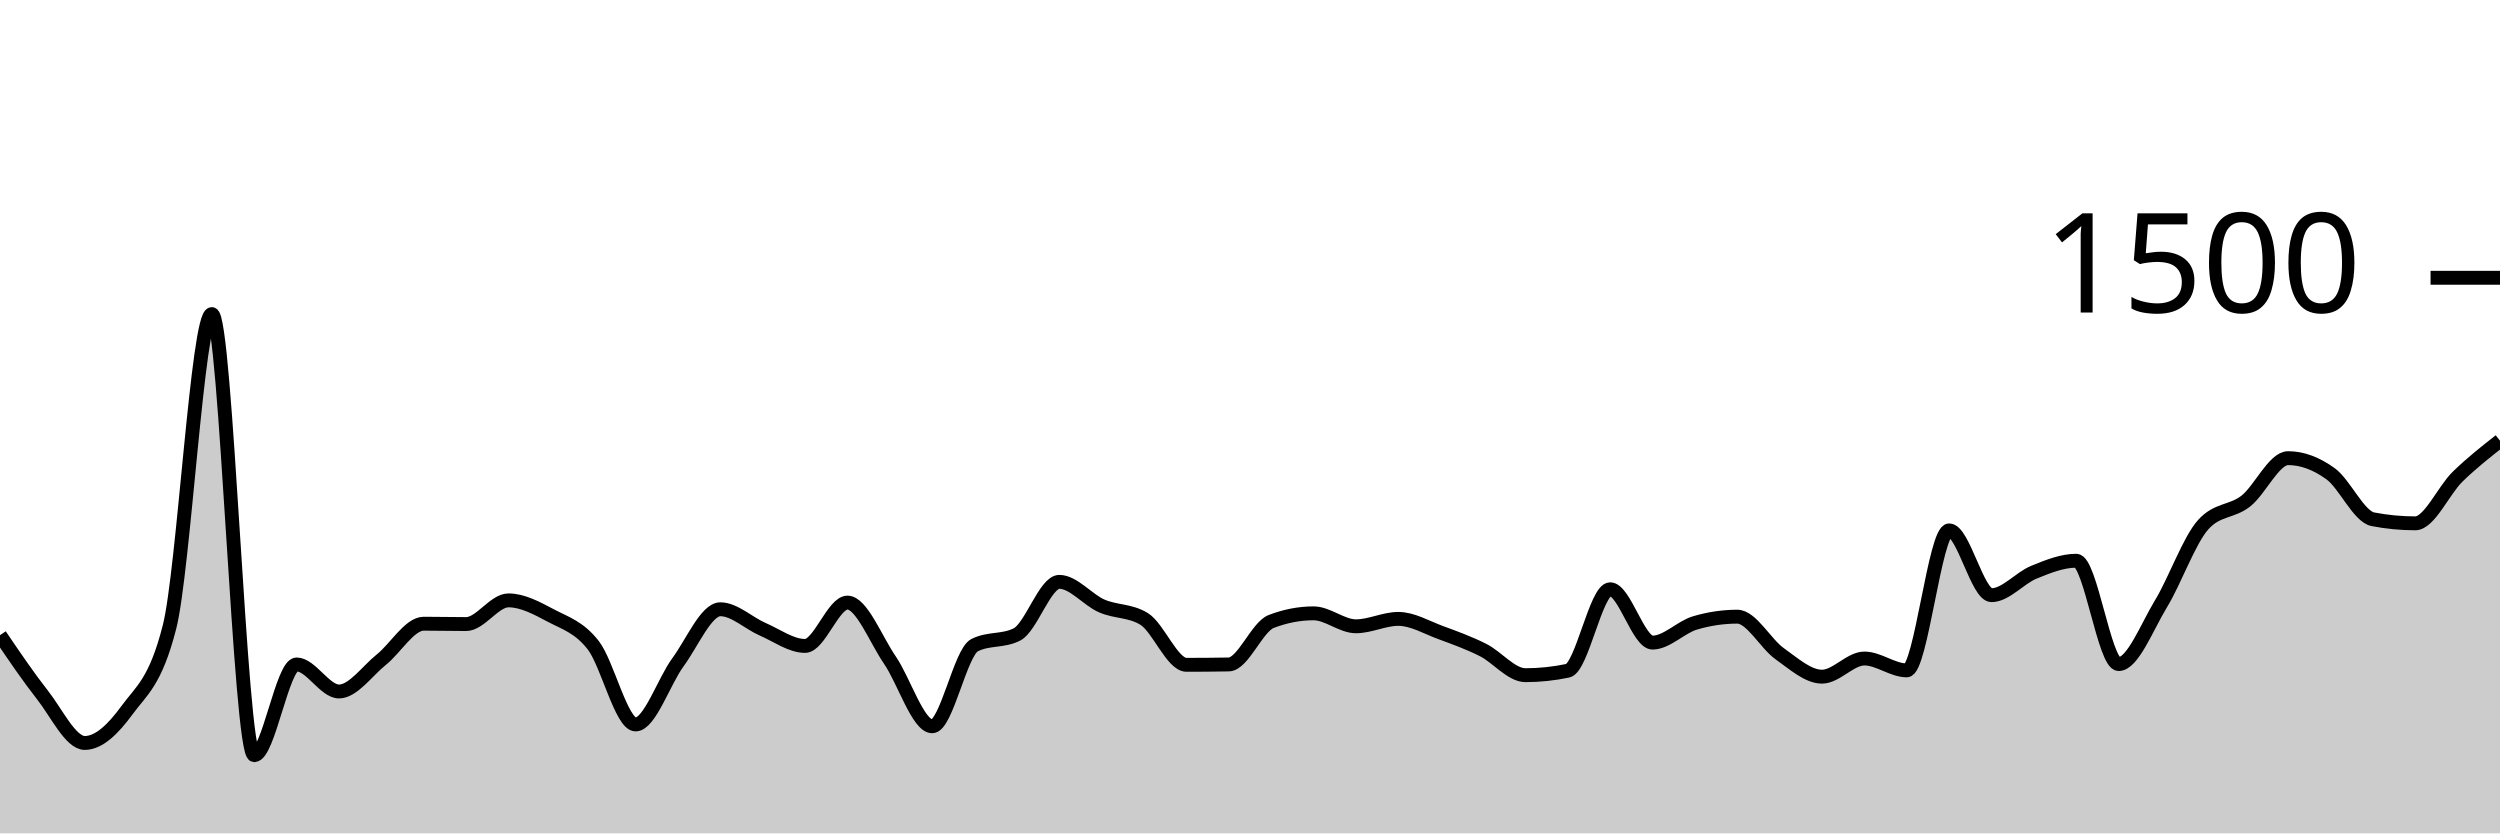
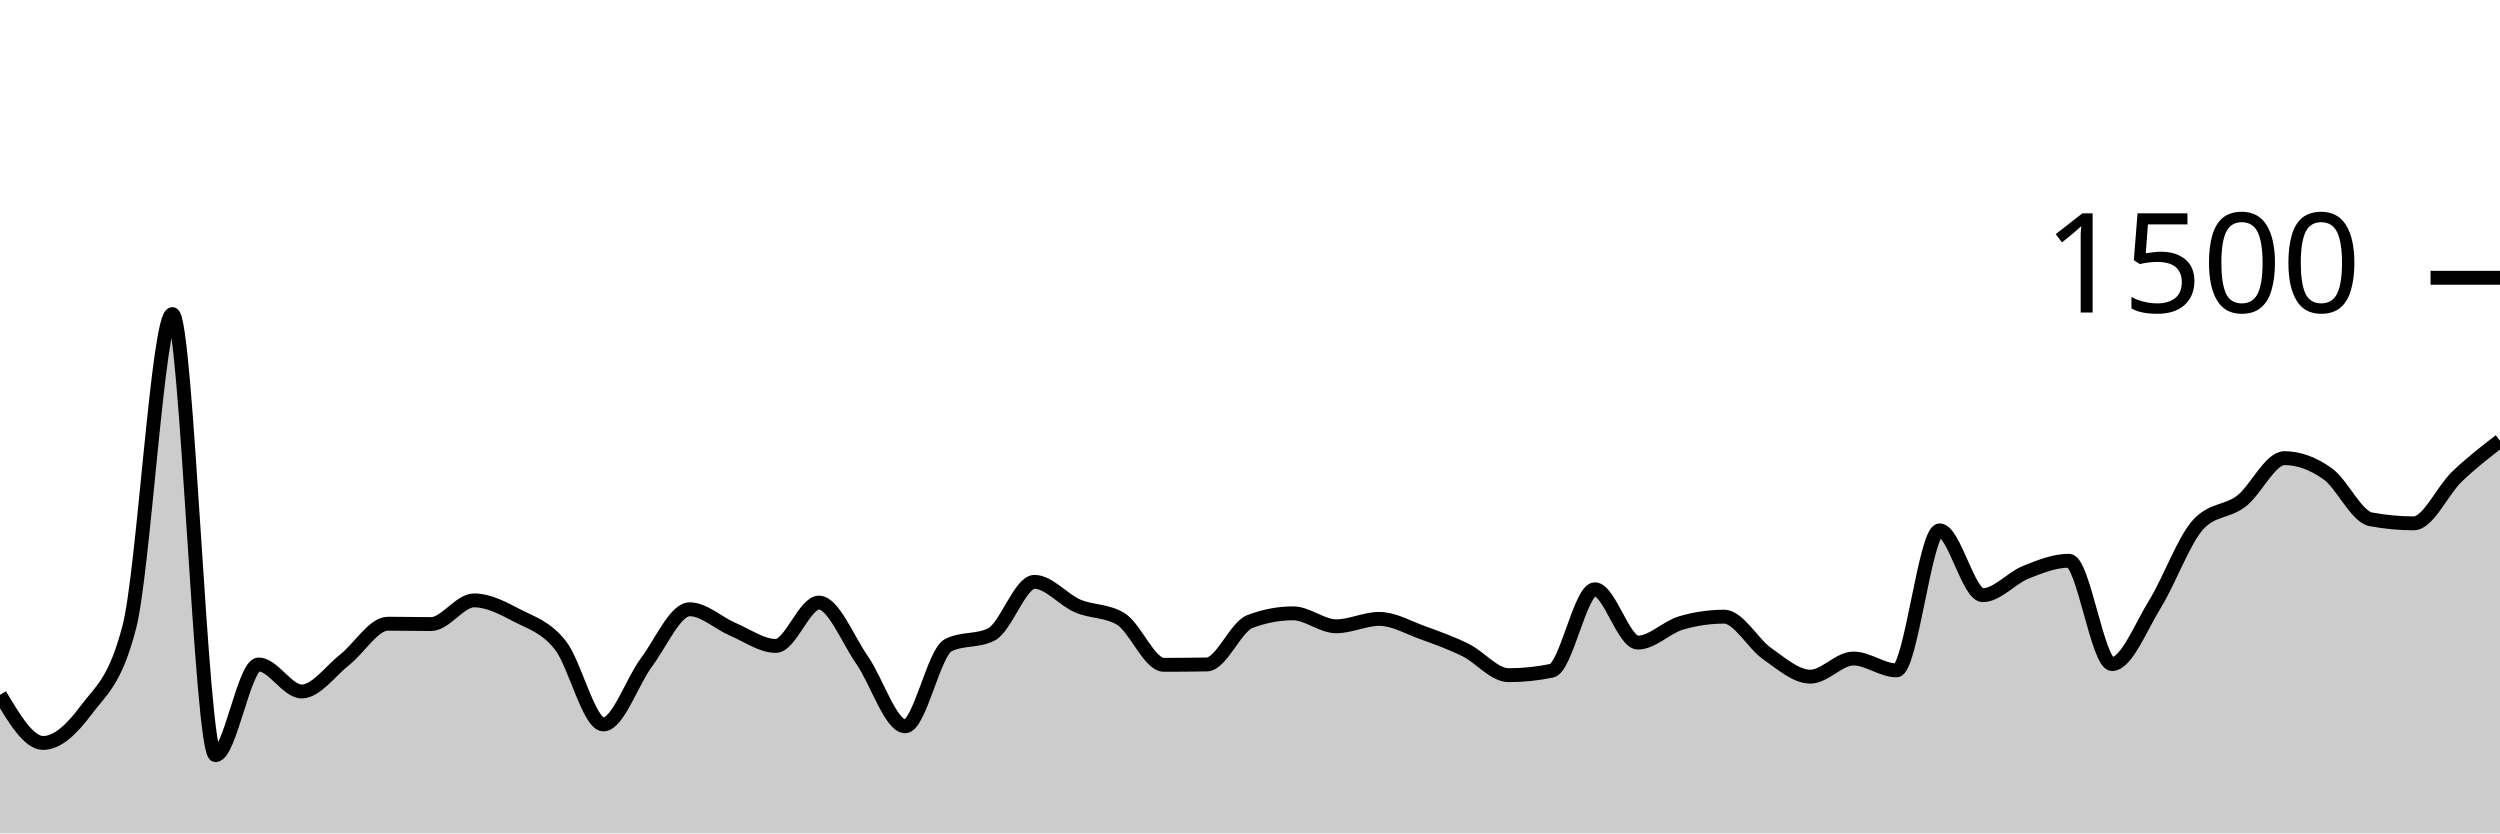
<svg xmlns="http://www.w3.org/2000/svg" viewBox="0 0 180 60">
  <g transform="translate(0,20)">
-     <path class="area" fill="rgba(0, 0, 0, 0.2)" d="M0,25.733C1.017,27.233,2.034,28.733,3.051,30.027C4.068,31.32,5.085,33.493,6.102,33.493C7.119,33.493,8.136,32.511,9.153,31.12C10.169,29.729,11.186,29.129,12.203,25.147C13.22,21.164,14.237,2.613,15.254,2.613C16.271,2.613,17.288,34.373,18.305,34.373C19.322,34.373,20.339,27.84,21.356,27.84C22.373,27.84,23.39,29.787,24.407,29.787C25.424,29.787,26.441,28.307,27.458,27.493C28.475,26.68,29.492,24.907,30.508,24.907C31.525,24.907,32.542,24.933,33.559,24.933C34.576,24.933,35.593,23.227,36.61,23.227C37.627,23.227,38.644,23.782,39.661,24.32C40.678,24.858,41.695,25.147,42.712,26.453C43.729,27.76,44.746,32.16,45.763,32.16C46.78,32.16,47.797,29.062,48.814,27.68C49.831,26.298,50.847,23.867,51.864,23.867C52.881,23.867,53.898,24.867,54.915,25.307C55.932,25.747,56.949,26.507,57.966,26.507C58.983,26.507,60,23.387,61.017,23.387C62.034,23.387,63.051,26.036,64.068,27.52C65.085,29.004,66.102,32.293,67.119,32.293C68.136,32.293,69.153,26.969,70.169,26.453C71.186,25.938,72.203,26.196,73.22,25.68C74.237,25.164,75.254,21.893,76.271,21.893C77.288,21.893,78.305,23.182,79.322,23.627C80.339,24.071,81.356,23.938,82.373,24.56C83.39,25.182,84.407,27.867,85.424,27.867C86.441,27.867,87.458,27.858,88.475,27.84C89.492,27.822,90.508,25.138,91.525,24.747C92.542,24.356,93.559,24.16,94.576,24.16C95.593,24.16,96.61,25.093,97.627,25.093C98.644,25.093,99.661,24.56,100.678,24.56C101.695,24.56,102.712,25.173,103.729,25.547C104.746,25.92,105.763,26.289,106.78,26.8C107.797,27.311,108.814,28.613,109.831,28.613C110.847,28.613,111.864,28.507,112.881,28.293C113.898,28.08,114.915,22.427,115.932,22.427C116.949,22.427,117.966,26.267,118.983,26.267C120,26.267,121.017,25.156,122.034,24.853C123.051,24.551,124.068,24.4,125.085,24.4C126.102,24.4,127.119,26.347,128.136,27.067C129.153,27.787,130.169,28.72,131.186,28.72C132.203,28.72,133.22,27.413,134.237,27.413C135.254,27.413,136.271,28.267,137.288,28.267C138.305,28.267,139.322,18.187,140.339,18.187C141.356,18.187,142.373,22.853,143.39,22.853C144.407,22.853,145.424,21.613,146.441,21.2C147.458,20.787,148.475,20.373,149.492,20.373C150.508,20.373,151.525,27.813,152.542,27.813C153.559,27.813,154.576,25.142,155.593,23.467C156.61,21.791,157.627,18.88,158.644,17.76C159.661,16.64,160.678,16.876,161.695,16.08C162.712,15.284,163.729,12.987,164.746,12.987C165.763,12.987,166.78,13.373,167.797,14.107C168.814,14.84,169.831,17.191,170.847,17.387C171.864,17.582,172.881,17.68,173.898,17.68C174.915,17.68,175.932,15.311,176.949,14.32C177.966,13.329,178.983,12.531,180,11.733L180,40C178.983,40,177.966,40,176.949,40C175.932,40,174.915,40,173.898,40C172.881,40,171.864,40,170.847,40C169.831,40,168.814,40,167.797,40C166.78,40,165.763,40,164.746,40C163.729,40,162.712,40,161.695,40C160.678,40,159.661,40,158.644,40C157.627,40,156.61,40,155.593,40C154.576,40,153.559,40,152.542,40C151.525,40,150.508,40,149.492,40C148.475,40,147.458,40,146.441,40C145.424,40,144.407,40,143.39,40C142.373,40,141.356,40,140.339,40C139.322,40,138.305,40,137.288,40C136.271,40,135.254,40,134.237,40C133.22,40,132.203,40,131.186,40C130.169,40,129.153,40,128.136,40C127.119,40,126.102,40,125.085,40C124.068,40,123.051,40,122.034,40C121.017,40,120,40,118.983,40C117.966,40,116.949,40,115.932,40C114.915,40,113.898,40,112.881,40C111.864,40,110.847,40,109.831,40C108.814,40,107.797,40,106.78,40C105.763,40,104.746,40,103.729,40C102.712,40,101.695,40,100.678,40C99.661,40,98.644,40,97.627,40C96.61,40,95.593,40,94.576,40C93.559,40,92.542,40,91.525,40C90.508,40,89.492,40,88.475,40C87.458,40,86.441,40,85.424,40C84.407,40,83.39,40,82.373,40C81.356,40,80.339,40,79.322,40C78.305,40,77.288,40,76.271,40C75.254,40,74.237,40,73.22,40C72.203,40,71.186,40,70.169,40C69.153,40,68.136,40,67.119,40C66.102,40,65.085,40,64.068,40C63.051,40,62.034,40,61.017,40C60,40,58.983,40,57.966,40C56.949,40,55.932,40,54.915,40C53.898,40,52.881,40,51.864,40C50.847,40,49.831,40,48.814,40C47.797,40,46.78,40,45.763,40C44.746,40,43.729,40,42.712,40C41.695,40,40.678,40,39.661,40C38.644,40,37.627,40,36.61,40C35.593,40,34.576,40,33.559,40C32.542,40,31.525,40,30.508,40C29.492,40,28.475,40,27.458,40C26.441,40,25.424,40,24.407,40C23.39,40,22.373,40,21.356,40C20.339,40,19.322,40,18.305,40C17.288,40,16.271,40,15.254,40C14.237,40,13.22,40,12.203,40C11.186,40,10.169,40,9.153,40C8.136,40,7.119,40,6.102,40C5.085,40,4.068,40,3.051,40C2.034,40,1.017,40,0,40Z" />
-     <path class="line" stroke="black" fill="none" d="M0,25.733C1.017,27.233,2.034,28.733,3.051,30.027C4.068,31.32,5.085,33.493,6.102,33.493C7.119,33.493,8.136,32.511,9.153,31.12C10.169,29.729,11.186,29.129,12.203,25.147C13.22,21.164,14.237,2.613,15.254,2.613C16.271,2.613,17.288,34.373,18.305,34.373C19.322,34.373,20.339,27.84,21.356,27.84C22.373,27.84,23.39,29.787,24.407,29.787C25.424,29.787,26.441,28.307,27.458,27.493C28.475,26.68,29.492,24.907,30.508,24.907C31.525,24.907,32.542,24.933,33.559,24.933C34.576,24.933,35.593,23.227,36.61,23.227C37.627,23.227,38.644,23.782,39.661,24.32C40.678,24.858,41.695,25.147,42.712,26.453C43.729,27.76,44.746,32.16,45.763,32.16C46.78,32.16,47.797,29.062,48.814,27.68C49.831,26.298,50.847,23.867,51.864,23.867C52.881,23.867,53.898,24.867,54.915,25.307C55.932,25.747,56.949,26.507,57.966,26.507C58.983,26.507,60,23.387,61.017,23.387C62.034,23.387,63.051,26.036,64.068,27.52C65.085,29.004,66.102,32.293,67.119,32.293C68.136,32.293,69.153,26.969,70.169,26.453C71.186,25.938,72.203,26.196,73.22,25.68C74.237,25.164,75.254,21.893,76.271,21.893C77.288,21.893,78.305,23.182,79.322,23.627C80.339,24.071,81.356,23.938,82.373,24.56C83.39,25.182,84.407,27.867,85.424,27.867C86.441,27.867,87.458,27.858,88.475,27.84C89.492,27.822,90.508,25.138,91.525,24.747C92.542,24.356,93.559,24.16,94.576,24.16C95.593,24.16,96.61,25.093,97.627,25.093C98.644,25.093,99.661,24.56,100.678,24.56C101.695,24.56,102.712,25.173,103.729,25.547C104.746,25.92,105.763,26.289,106.78,26.8C107.797,27.311,108.814,28.613,109.831,28.613C110.847,28.613,111.864,28.507,112.881,28.293C113.898,28.08,114.915,22.427,115.932,22.427C116.949,22.427,117.966,26.267,118.983,26.267C120,26.267,121.017,25.156,122.034,24.853C123.051,24.551,124.068,24.4,125.085,24.4C126.102,24.4,127.119,26.347,128.136,27.067C129.153,27.787,130.169,28.72,131.186,28.72C132.203,28.72,133.22,27.413,134.237,27.413C135.254,27.413,136.271,28.267,137.288,28.267C138.305,28.267,139.322,18.187,140.339,18.187C141.356,18.187,142.373,22.853,143.39,22.853C144.407,22.853,145.424,21.613,146.441,21.2C147.458,20.787,148.475,20.373,149.492,20.373C150.508,20.373,151.525,27.813,152.542,27.813C153.559,27.813,154.576,25.142,155.593,23.467C156.61,21.791,157.627,18.88,158.644,17.76C159.661,16.64,160.678,16.876,161.695,16.08C162.712,15.284,163.729,12.987,164.746,12.987C165.763,12.987,166.78,13.373,167.797,14.107C168.814,14.84,169.831,17.191,170.847,17.387C171.864,17.582,172.881,17.68,173.898,17.68C174.915,17.68,175.932,15.311,176.949,14.32C177.966,13.329,178.983,12.531,180,11.733" />
+     <path class="area" fill="rgba(0, 0, 0, 0.2)" d="M0,30.027C1.034,31.76,2.069,33.493,3.103,33.493C4.138,33.493,5.172,32.511,6.207,31.12C7.241,29.729,8.276,29.129,9.31,25.147C10.345,21.164,11.379,2.613,12.414,2.613C13.448,2.613,14.483,34.373,15.517,34.373C16.552,34.373,17.586,27.84,18.621,27.84C19.655,27.84,20.69,29.787,21.724,29.787C22.759,29.787,23.793,28.307,24.828,27.493C25.862,26.68,26.897,24.907,27.931,24.907C28.966,24.907,30,24.933,31.034,24.933C32.069,24.933,33.103,23.227,34.138,23.227C35.172,23.227,36.207,23.782,37.241,24.32C38.276,24.858,39.31,25.147,40.345,26.453C41.379,27.76,42.414,32.16,43.448,32.16C44.483,32.16,45.517,29.062,46.552,27.68C47.586,26.298,48.621,23.867,49.655,23.867C50.69,23.867,51.724,24.867,52.759,25.307C53.793,25.747,54.828,26.507,55.862,26.507C56.897,26.507,57.931,23.387,58.966,23.387C60,23.387,61.034,26.036,62.069,27.52C63.103,29.004,64.138,32.293,65.172,32.293C66.207,32.293,67.241,26.969,68.276,26.453C69.31,25.938,70.345,26.196,71.379,25.68C72.414,25.164,73.448,21.893,74.483,21.893C75.517,21.893,76.552,23.182,77.586,23.627C78.621,24.071,79.655,23.938,80.69,24.56C81.724,25.182,82.759,27.867,83.793,27.867C84.828,27.867,85.862,27.858,86.897,27.84C87.931,27.822,88.966,25.138,90,24.747C91.034,24.356,92.069,24.16,93.103,24.16C94.138,24.16,95.172,25.093,96.207,25.093C97.241,25.093,98.276,24.56,99.31,24.56C100.345,24.56,101.379,25.173,102.414,25.547C103.448,25.92,104.483,26.289,105.517,26.8C106.552,27.311,107.586,28.613,108.621,28.613C109.655,28.613,110.69,28.507,111.724,28.293C112.759,28.08,113.793,22.427,114.828,22.427C115.862,22.427,116.897,26.267,117.931,26.267C118.966,26.267,120,25.156,121.034,24.853C122.069,24.551,123.103,24.4,124.138,24.4C125.172,24.4,126.207,26.347,127.241,27.067C128.276,27.787,129.31,28.72,130.345,28.72C131.379,28.72,132.414,27.413,133.448,27.413C134.483,27.413,135.517,28.267,136.552,28.267C137.586,28.267,138.621,18.187,139.655,18.187C140.69,18.187,141.724,22.853,142.759,22.853C143.793,22.853,144.828,21.613,145.862,21.2C146.897,20.787,147.931,20.373,148.966,20.373C150,20.373,151.034,27.813,152.069,27.813C153.103,27.813,154.138,25.142,155.172,23.467C156.207,21.791,157.241,18.88,158.276,17.76C159.31,16.64,160.345,16.876,161.379,16.08C162.414,15.284,163.448,12.987,164.483,12.987C165.517,12.987,166.552,13.373,167.586,14.107C168.621,14.84,169.655,17.191,170.69,17.387C171.724,17.582,172.759,17.68,173.793,17.68C174.828,17.68,175.862,15.311,176.897,14.32C177.931,13.329,178.966,12.531,180,11.733L180,40C178.966,40,177.931,40,176.897,40C175.862,40,174.828,40,173.793,40C172.759,40,171.724,40,170.69,40C169.655,40,168.621,40,167.586,40C166.552,40,165.517,40,164.483,40C163.448,40,162.414,40,161.379,40C160.345,40,159.31,40,158.276,40C157.241,40,156.207,40,155.172,40C154.138,40,153.103,40,152.069,40C151.034,40,150,40,148.966,40C147.931,40,146.897,40,145.862,40C144.828,40,143.793,40,142.759,40C141.724,40,140.69,40,139.655,40C138.621,40,137.586,40,136.552,40C135.517,40,134.483,40,133.448,40C132.414,40,131.379,40,130.345,40C129.31,40,128.276,40,127.241,40C126.207,40,125.172,40,124.138,40C123.103,40,122.069,40,121.034,40C120,40,118.966,40,117.931,40C116.897,40,115.862,40,114.828,40C113.793,40,112.759,40,111.724,40C110.69,40,109.655,40,108.621,40C107.586,40,106.552,40,105.517,40C104.483,40,103.448,40,102.414,40C101.379,40,100.345,40,99.31,40C98.276,40,97.241,40,96.207,40C95.172,40,94.138,40,93.103,40C92.069,40,91.034,40,90,40C88.966,40,87.931,40,86.897,40C85.862,40,84.828,40,83.793,40C82.759,40,81.724,40,80.69,40C79.655,40,78.621,40,77.586,40C76.552,40,75.517,40,74.483,40C73.448,40,72.414,40,71.379,40C70.345,40,69.31,40,68.276,40C67.241,40,66.207,40,65.172,40C64.138,40,63.103,40,62.069,40C61.034,40,60,40,58.966,40C57.931,40,56.897,40,55.862,40C54.828,40,53.793,40,52.759,40C51.724,40,50.69,40,49.655,40C48.621,40,47.586,40,46.552,40C45.517,40,44.483,40,43.448,40C42.414,40,41.379,40,40.345,40C39.31,40,38.276,40,37.241,40C36.207,40,35.172,40,34.138,40C33.103,40,32.069,40,31.034,40C30,40,28.966,40,27.931,40C26.897,40,25.862,40,24.828,40C23.793,40,22.759,40,21.724,40C20.69,40,19.655,40,18.621,40C17.586,40,16.552,40,15.517,40C14.483,40,13.448,40,12.414,40C11.379,40,10.345,40,9.31,40C8.276,40,7.241,40,6.207,40C5.172,40,4.138,40,3.103,40C2.069,40,1.034,40,0,40Z" />
+     <path class="line" stroke="black" fill="none" d="M0,30.027C1.034,31.76,2.069,33.493,3.103,33.493C4.138,33.493,5.172,32.511,6.207,31.12C7.241,29.729,8.276,29.129,9.31,25.147C10.345,21.164,11.379,2.613,12.414,2.613C13.448,2.613,14.483,34.373,15.517,34.373C16.552,34.373,17.586,27.84,18.621,27.84C19.655,27.84,20.69,29.787,21.724,29.787C22.759,29.787,23.793,28.307,24.828,27.493C25.862,26.68,26.897,24.907,27.931,24.907C28.966,24.907,30,24.933,31.034,24.933C32.069,24.933,33.103,23.227,34.138,23.227C35.172,23.227,36.207,23.782,37.241,24.32C38.276,24.858,39.31,25.147,40.345,26.453C41.379,27.76,42.414,32.16,43.448,32.16C44.483,32.16,45.517,29.062,46.552,27.68C47.586,26.298,48.621,23.867,49.655,23.867C50.69,23.867,51.724,24.867,52.759,25.307C53.793,25.747,54.828,26.507,55.862,26.507C56.897,26.507,57.931,23.387,58.966,23.387C60,23.387,61.034,26.036,62.069,27.52C63.103,29.004,64.138,32.293,65.172,32.293C66.207,32.293,67.241,26.969,68.276,26.453C69.31,25.938,70.345,26.196,71.379,25.68C72.414,25.164,73.448,21.893,74.483,21.893C75.517,21.893,76.552,23.182,77.586,23.627C78.621,24.071,79.655,23.938,80.69,24.56C81.724,25.182,82.759,27.867,83.793,27.867C84.828,27.867,85.862,27.858,86.897,27.84C87.931,27.822,88.966,25.138,90,24.747C91.034,24.356,92.069,24.16,93.103,24.16C94.138,24.16,95.172,25.093,96.207,25.093C97.241,25.093,98.276,24.56,99.31,24.56C100.345,24.56,101.379,25.173,102.414,25.547C103.448,25.92,104.483,26.289,105.517,26.8C106.552,27.311,107.586,28.613,108.621,28.613C109.655,28.613,110.69,28.507,111.724,28.293C112.759,28.08,113.793,22.427,114.828,22.427C115.862,22.427,116.897,26.267,117.931,26.267C118.966,26.267,120,25.156,121.034,24.853C122.069,24.551,123.103,24.4,124.138,24.4C125.172,24.4,126.207,26.347,127.241,27.067C128.276,27.787,129.31,28.72,130.345,28.72C131.379,28.72,132.414,27.413,133.448,27.413C134.483,27.413,135.517,28.267,136.552,28.267C137.586,28.267,138.621,18.187,139.655,18.187C140.69,18.187,141.724,22.853,142.759,22.853C143.793,22.853,144.828,21.613,145.862,21.2C146.897,20.787,147.931,20.373,148.966,20.373C150,20.373,151.034,27.813,152.069,27.813C153.103,27.813,154.138,25.142,155.172,23.467C156.207,21.791,157.241,18.88,158.276,17.76C159.31,16.64,160.345,16.876,161.379,16.08C162.414,15.284,163.448,12.987,164.483,12.987C165.517,12.987,166.552,13.373,167.586,14.107C168.621,14.84,169.655,17.191,170.69,17.387C171.724,17.582,172.759,17.68,173.793,17.68C174.828,17.68,175.862,15.311,176.897,14.32C177.931,13.329,178.966,12.531,180,11.733" />
    <path class="axis-ceiling" stroke-width="1" stroke="black" fill="none" d="M175,0L180,0" />
    <text class="axis-ceiling-label" font-family="sans-serif" text-anchor="end" font-size="10px" x="170" y="2.5">1500</text>
  </g>
</svg>
